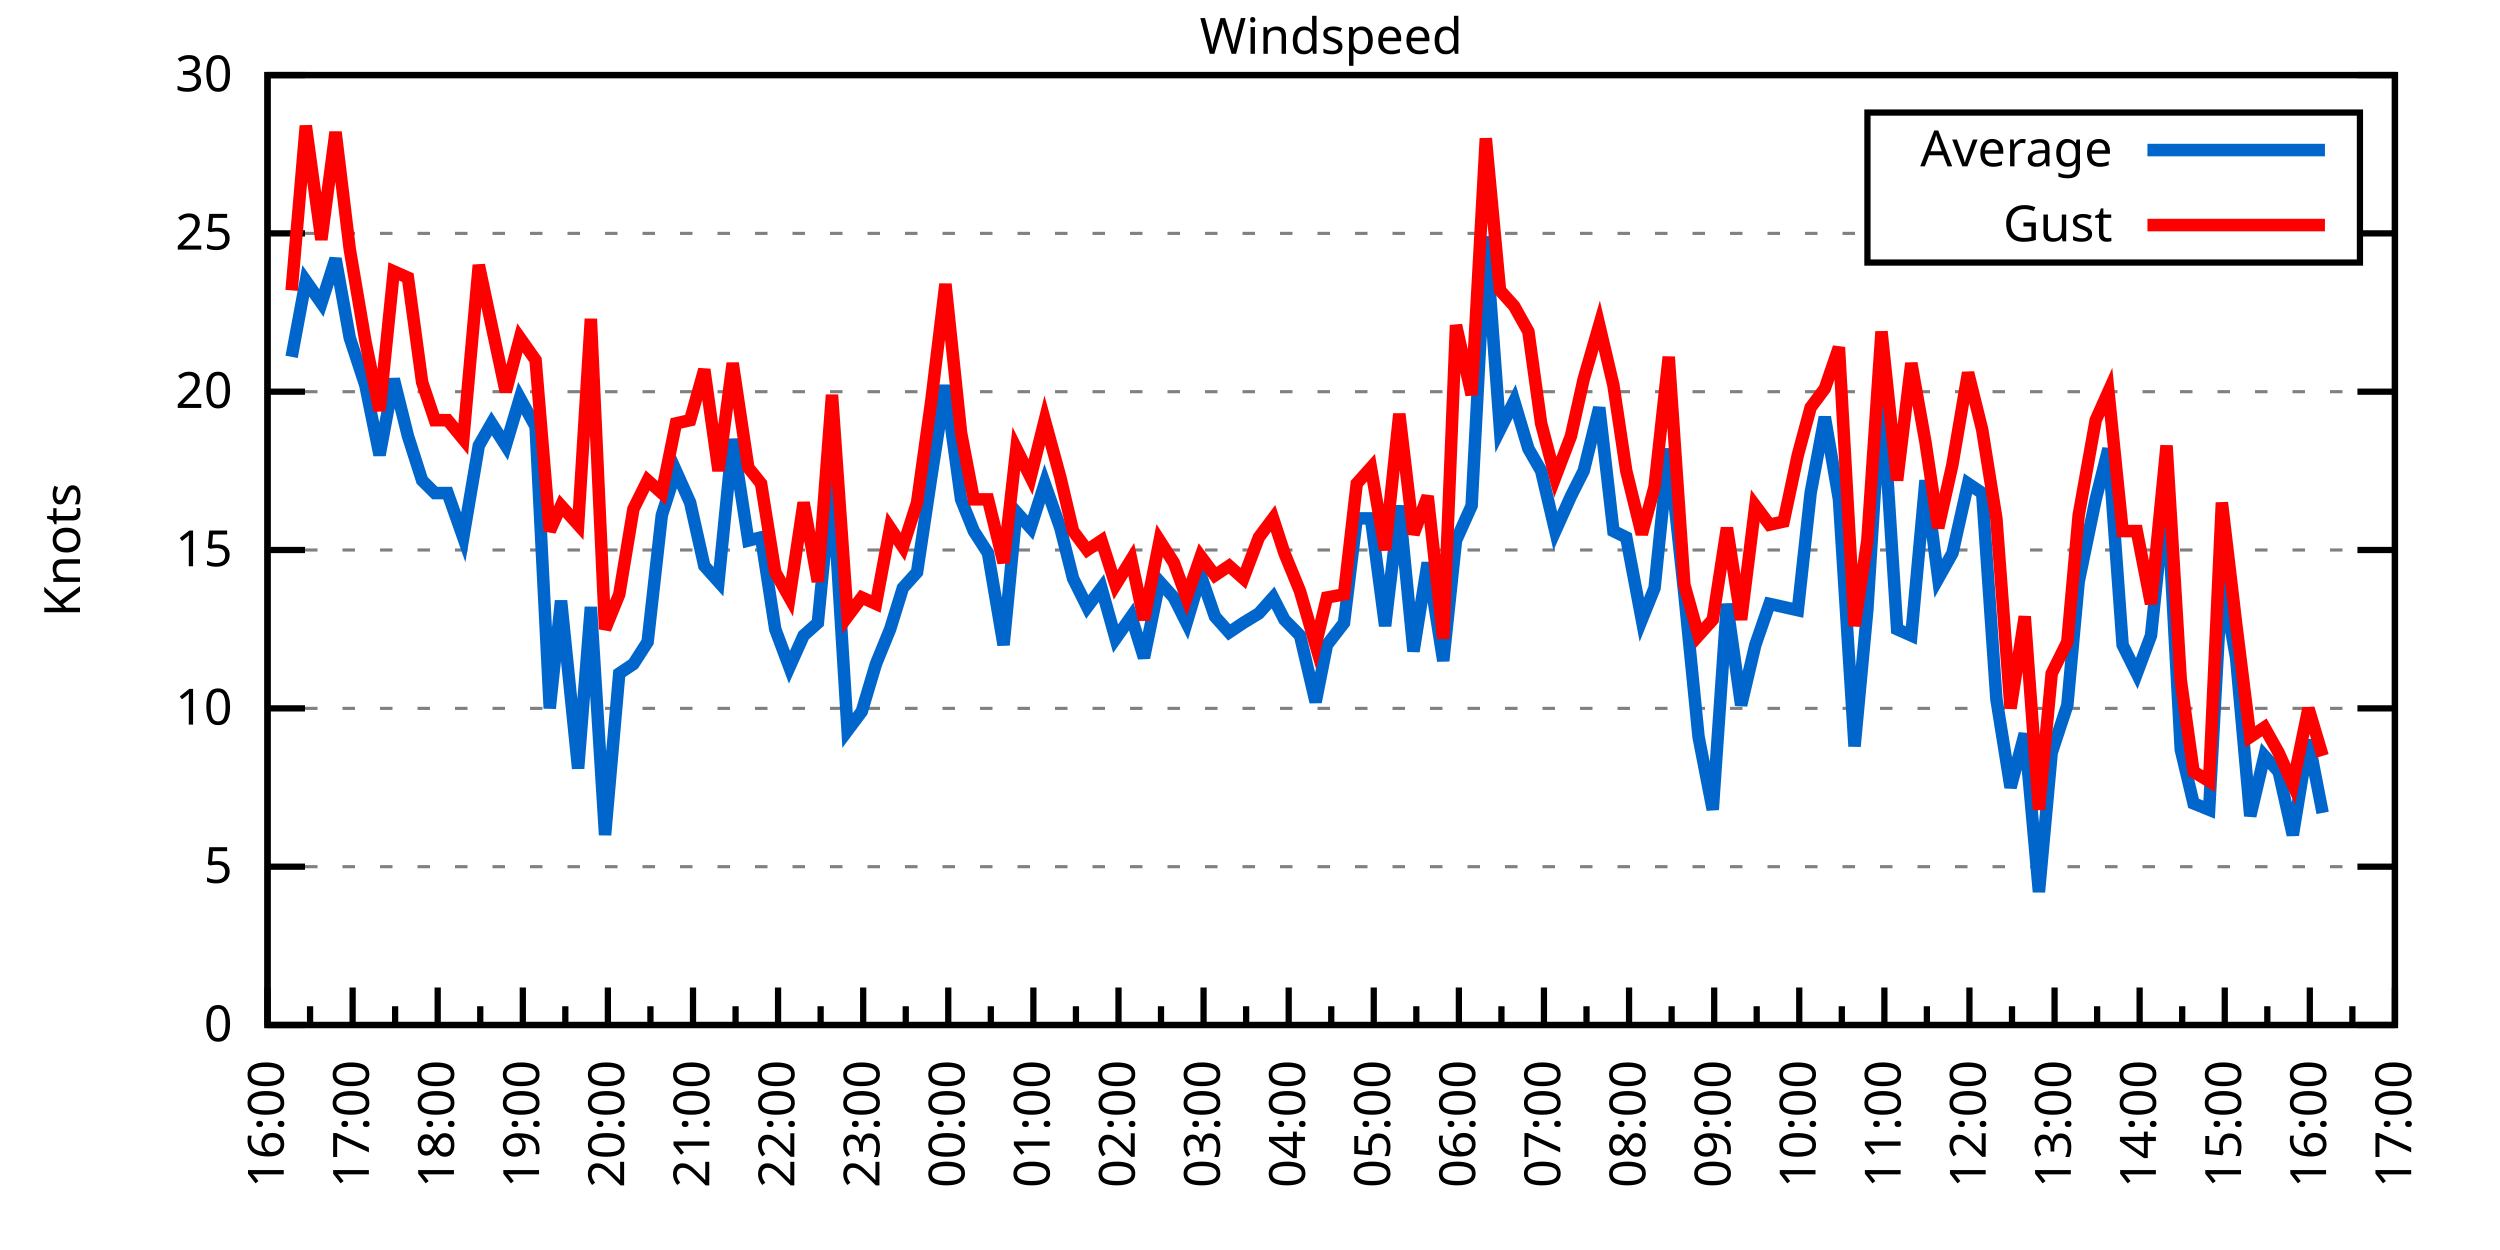
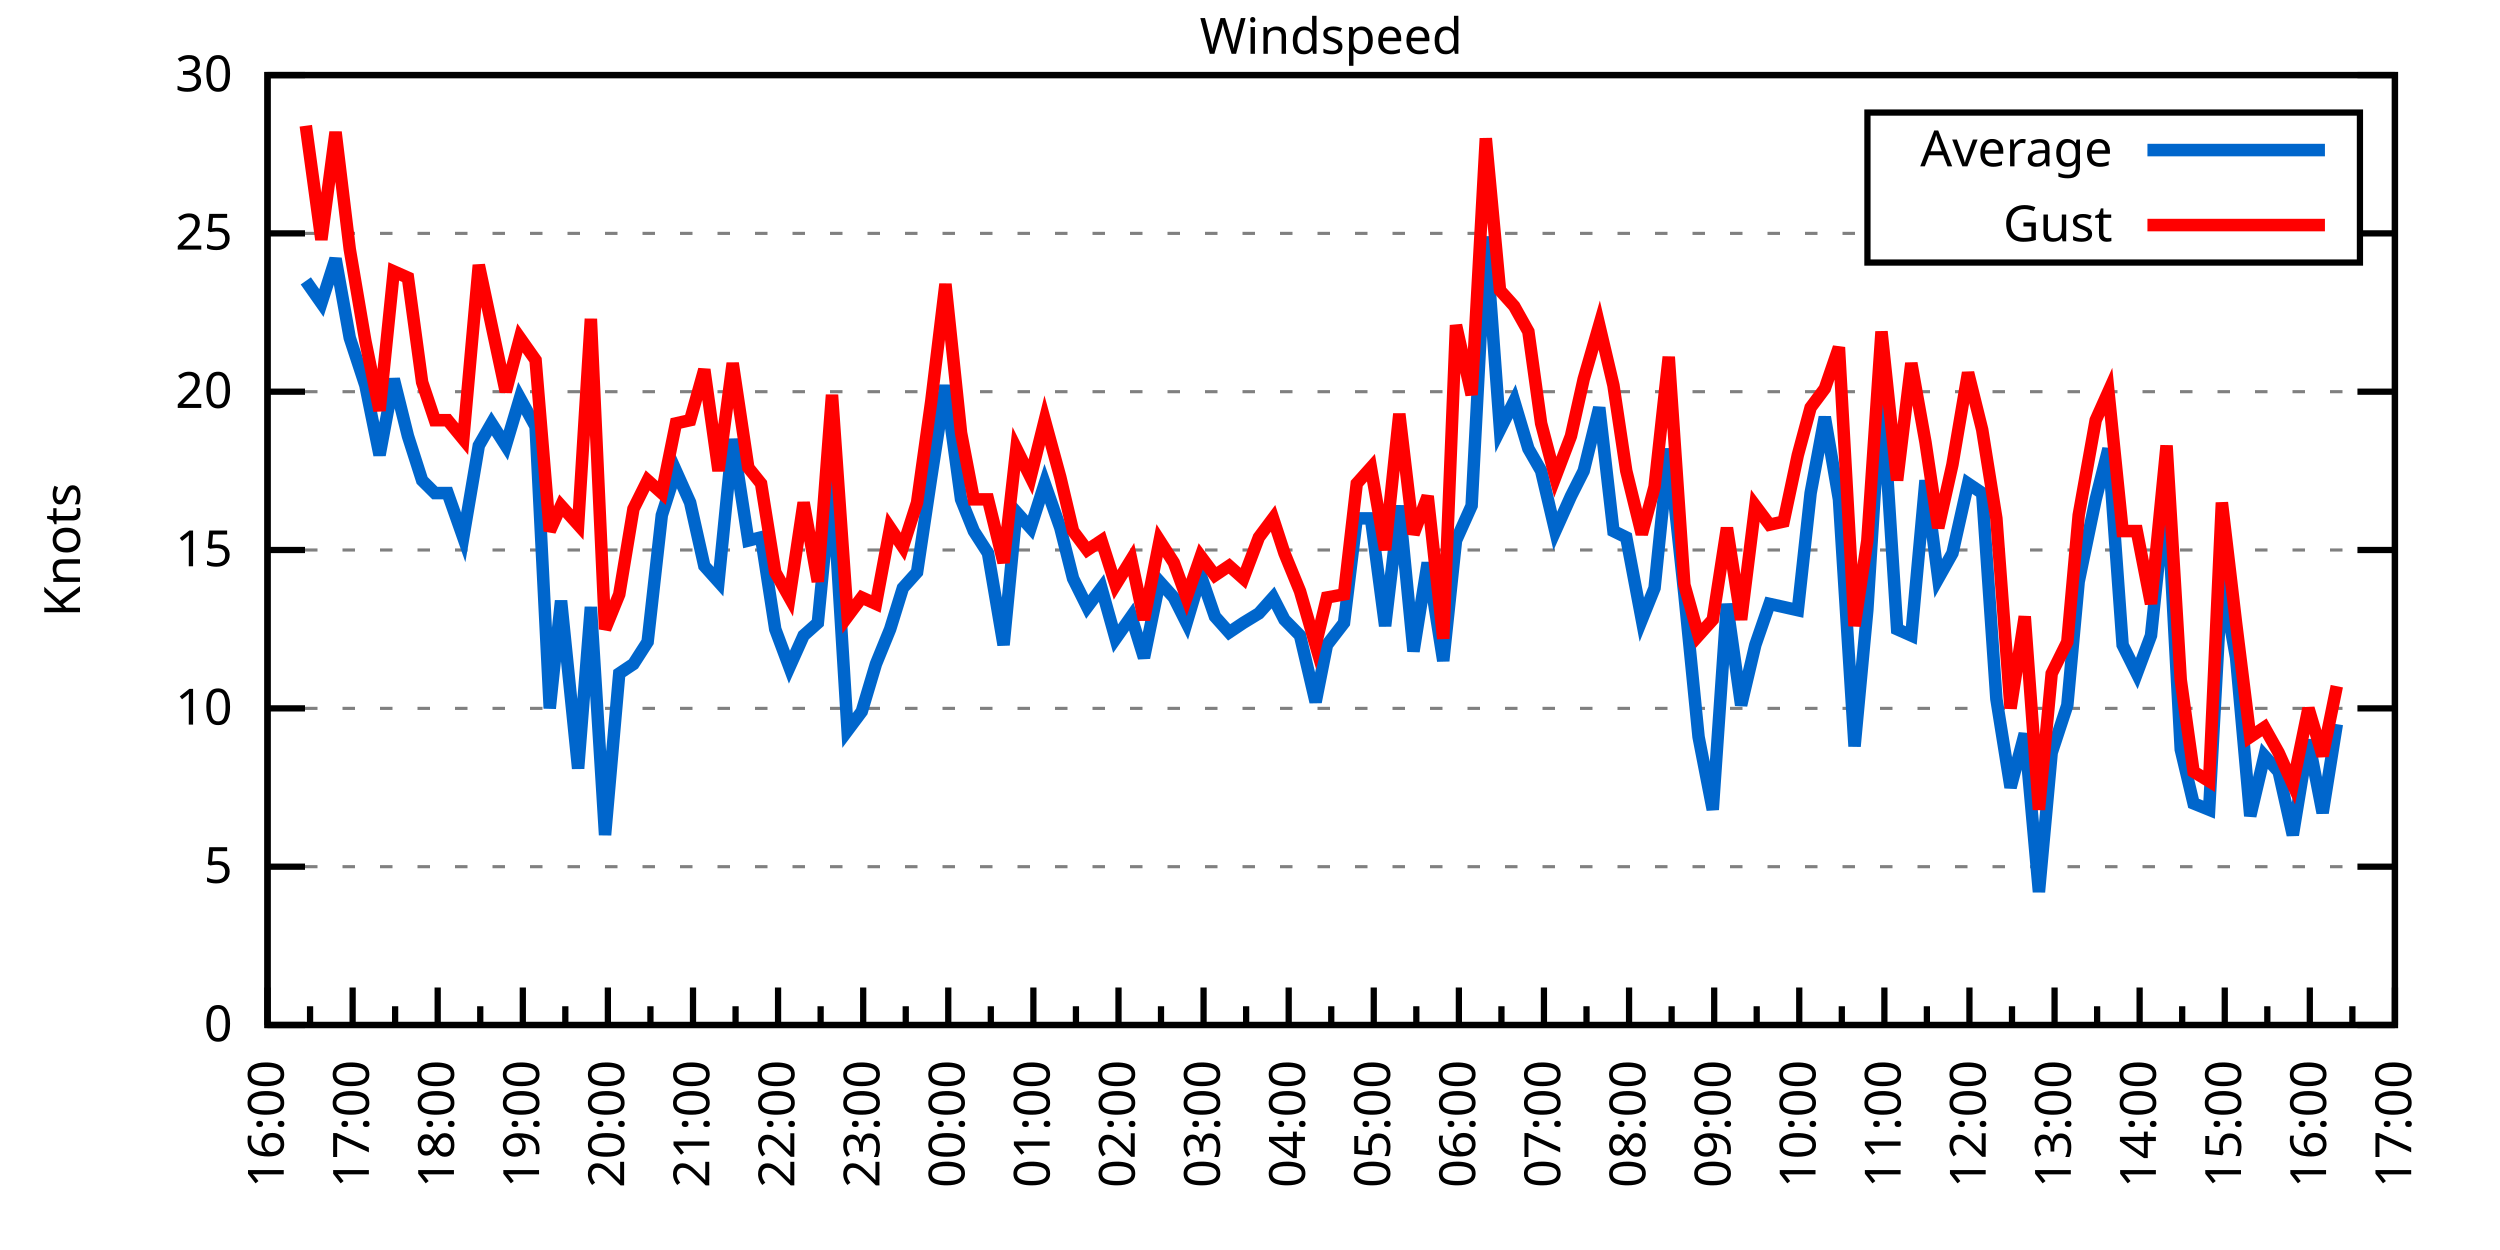
<svg xmlns="http://www.w3.org/2000/svg" xmlns:xlink="http://www.w3.org/1999/xlink" width="400" height="200" viewBox="0 0 400 200">
  <g id="gnuplot_canvas">
    <rect x="0" y="0" width="400" height="200" fill="none" />
    <defs>
      <circle id="gpDot" r="0.5" stroke-width="0.5" stroke="currentColor" />
      <path id="gpPt0" stroke-width="0.333" stroke="currentColor" d="M-1,0 h2 M0,-1 v2" />
      <path id="gpPt1" stroke-width="0.333" stroke="currentColor" d="M-1,-1 L1,1 M1,-1 L-1,1" />
      <path id="gpPt2" stroke-width="0.333" stroke="currentColor" d="M-1,0 L1,0 M0,-1 L0,1 M-1,-1 L1,1 M-1,1 L1,-1" />
      <rect id="gpPt3" stroke-width="0.333" stroke="currentColor" x="-1" y="-1" width="2" height="2" />
      <rect id="gpPt4" stroke-width="0.333" stroke="currentColor" fill="currentColor" x="-1" y="-1" width="2" height="2" />
      <circle id="gpPt5" stroke-width="0.333" stroke="currentColor" cx="0" cy="0" r="1" />
      <use xlink:href="#gpPt5" id="gpPt6" fill="currentColor" stroke="none" />
      <path id="gpPt7" stroke-width="0.333" stroke="currentColor" d="M0,-1.33 L-1.33,0.67 L1.33,0.67 z" />
      <use xlink:href="#gpPt7" id="gpPt8" fill="currentColor" stroke="none" />
      <use xlink:href="#gpPt7" id="gpPt9" stroke="currentColor" transform="rotate(180)" />
      <use xlink:href="#gpPt9" id="gpPt10" fill="currentColor" stroke="none" />
      <use xlink:href="#gpPt3" id="gpPt11" stroke="currentColor" transform="rotate(45)" />
      <use xlink:href="#gpPt11" id="gpPt12" fill="currentColor" stroke="none" />
      <path id="gpPt13" stroke-width="0.333" stroke="currentColor" d="M0,1.330 L1.265,0.411 L0.782,-1.067 L-0.782,-1.076 L-1.265,0.411 z" />
      <use xlink:href="#gpPt13" id="gpPt14" fill="currentColor" stroke="none" />
      <filter id="textbox" filterUnits="objectBoundingBox" x="0" y="0" height="1" width="1">
        <feFlood flood-color="white" flood-opacity="1" result="bgnd" />
        <feComposite in="SourceGraphic" in2="bgnd" operator="atop" />
      </filter>
      <filter id="greybox" filterUnits="objectBoundingBox" x="0" y="0" height="1" width="1">
        <feFlood flood-color="lightgrey" flood-opacity="1" result="grey" />
        <feComposite in="SourceGraphic" in2="grey" operator="atop" />
      </filter>
    </defs>
    <g fill="none" color="white" stroke="currentColor" stroke-width="1.00" stroke-linecap="butt" stroke-linejoin="miter">
</g>
    <g fill="none" color="black" stroke="currentColor" stroke-width="1.00" stroke-linecap="butt" stroke-linejoin="miter">
      <g stroke="none" shape-rendering="crispEdges">
        <polygon fill="rgb(255, 255, 255)" points="42.80,164.00 383.18,164.00 383.18,12.02 42.80,12.02 " />
      </g>
    </g>
    <g fill="none" color="black" stroke="currentColor" stroke-width="1.00" stroke-linecap="butt" stroke-linejoin="miter">
</g>
    <g fill="none" color="black" stroke="black" stroke-width="0.50" stroke-linecap="butt" stroke-linejoin="miter">
</g>
    <g fill="none" color="gray" stroke="currentColor" stroke-width="0.50" stroke-linecap="butt" stroke-linejoin="miter">
      <path stroke="gray" stroke-dasharray="2,4" class="gridline" d="M42.80,164.00 L383.19,164.00  " />
    </g>
    <g fill="none" color="gray" stroke="gray" stroke-width="1.00" stroke-linecap="butt" stroke-linejoin="miter">
</g>
    <g fill="none" color="black" stroke="currentColor" stroke-width="1.00" stroke-linecap="butt" stroke-linejoin="miter">
      <path stroke="black" d="M42.80,164.00 L48.80,164.00 M383.19,164.00 L377.19,164.00  " />
      <g transform="translate(37.20,166.60)" stroke="none" fill="black" font-family="Sans" font-size="8.00" text-anchor="end">
        <text>
          <tspan font-family="Sans"> 0</tspan>
        </text>
      </g>
    </g>
    <g fill="none" color="black" stroke="currentColor" stroke-width="1.00" stroke-linecap="butt" stroke-linejoin="miter">
</g>
    <g fill="none" color="black" stroke="black" stroke-width="0.50" stroke-linecap="butt" stroke-linejoin="miter">
</g>
    <g fill="none" color="gray" stroke="currentColor" stroke-width="0.50" stroke-linecap="butt" stroke-linejoin="miter">
      <path stroke="gray" stroke-dasharray="2,4" class="gridline" d="M42.80,138.67 L383.19,138.67  " />
    </g>
    <g fill="none" color="gray" stroke="gray" stroke-width="1.00" stroke-linecap="butt" stroke-linejoin="miter">
</g>
    <g fill="none" color="black" stroke="currentColor" stroke-width="1.00" stroke-linecap="butt" stroke-linejoin="miter">
      <path stroke="black" d="M42.80,138.67 L48.80,138.67 M383.19,138.67 L377.19,138.67  " />
      <g transform="translate(37.20,141.27)" stroke="none" fill="black" font-family="Sans" font-size="8.00" text-anchor="end">
        <text>
          <tspan font-family="Sans"> 5</tspan>
        </text>
      </g>
    </g>
    <g fill="none" color="black" stroke="currentColor" stroke-width="1.00" stroke-linecap="butt" stroke-linejoin="miter">
</g>
    <g fill="none" color="black" stroke="black" stroke-width="0.50" stroke-linecap="butt" stroke-linejoin="miter">
</g>
    <g fill="none" color="gray" stroke="currentColor" stroke-width="0.50" stroke-linecap="butt" stroke-linejoin="miter">
      <path stroke="gray" stroke-dasharray="2,4" class="gridline" d="M42.80,113.34 L383.19,113.34  " />
    </g>
    <g fill="none" color="gray" stroke="gray" stroke-width="1.00" stroke-linecap="butt" stroke-linejoin="miter">
</g>
    <g fill="none" color="black" stroke="currentColor" stroke-width="1.00" stroke-linecap="butt" stroke-linejoin="miter">
      <path stroke="black" d="M42.80,113.34 L48.80,113.34 M383.19,113.34 L377.19,113.34  " />
      <g transform="translate(37.20,115.94)" stroke="none" fill="black" font-family="Sans" font-size="8.00" text-anchor="end">
        <text>
          <tspan font-family="Sans"> 10</tspan>
        </text>
      </g>
    </g>
    <g fill="none" color="black" stroke="currentColor" stroke-width="1.00" stroke-linecap="butt" stroke-linejoin="miter">
</g>
    <g fill="none" color="black" stroke="black" stroke-width="0.50" stroke-linecap="butt" stroke-linejoin="miter">
</g>
    <g fill="none" color="gray" stroke="currentColor" stroke-width="0.50" stroke-linecap="butt" stroke-linejoin="miter">
      <path stroke="gray" stroke-dasharray="2,4" class="gridline" d="M42.80,88.00 L383.19,88.00  " />
    </g>
    <g fill="none" color="gray" stroke="gray" stroke-width="1.00" stroke-linecap="butt" stroke-linejoin="miter">
</g>
    <g fill="none" color="black" stroke="currentColor" stroke-width="1.00" stroke-linecap="butt" stroke-linejoin="miter">
      <path stroke="black" d="M42.80,88.00 L48.80,88.00 M383.19,88.00 L377.19,88.00  " />
      <g transform="translate(37.20,90.60)" stroke="none" fill="black" font-family="Sans" font-size="8.00" text-anchor="end">
        <text>
          <tspan font-family="Sans"> 15</tspan>
        </text>
      </g>
    </g>
    <g fill="none" color="black" stroke="currentColor" stroke-width="1.00" stroke-linecap="butt" stroke-linejoin="miter">
</g>
    <g fill="none" color="black" stroke="black" stroke-width="0.50" stroke-linecap="butt" stroke-linejoin="miter">
</g>
    <g fill="none" color="gray" stroke="currentColor" stroke-width="0.50" stroke-linecap="butt" stroke-linejoin="miter">
      <path stroke="gray" stroke-dasharray="2,4" class="gridline" d="M42.80,62.67 L383.19,62.67  " />
    </g>
    <g fill="none" color="gray" stroke="gray" stroke-width="1.00" stroke-linecap="butt" stroke-linejoin="miter">
</g>
    <g fill="none" color="black" stroke="currentColor" stroke-width="1.00" stroke-linecap="butt" stroke-linejoin="miter">
      <path stroke="black" d="M42.80,62.67 L48.80,62.67 M383.19,62.67 L377.19,62.67  " />
      <g transform="translate(37.20,65.27)" stroke="none" fill="black" font-family="Sans" font-size="8.00" text-anchor="end">
        <text>
          <tspan font-family="Sans"> 20</tspan>
        </text>
      </g>
    </g>
    <g fill="none" color="black" stroke="currentColor" stroke-width="1.00" stroke-linecap="butt" stroke-linejoin="miter">
</g>
    <g fill="none" color="black" stroke="black" stroke-width="0.50" stroke-linecap="butt" stroke-linejoin="miter">
</g>
    <g fill="none" color="gray" stroke="currentColor" stroke-width="0.50" stroke-linecap="butt" stroke-linejoin="miter">
      <path stroke="gray" stroke-dasharray="2,4" class="gridline" d="M42.80,37.34 L298.79,37.34 M377.59,37.34 L383.19,37.34  " />
    </g>
    <g fill="none" color="gray" stroke="gray" stroke-width="1.00" stroke-linecap="butt" stroke-linejoin="miter">
</g>
    <g fill="none" color="black" stroke="currentColor" stroke-width="1.00" stroke-linecap="butt" stroke-linejoin="miter">
      <path stroke="black" d="M42.80,37.34 L48.80,37.34 M383.19,37.34 L377.19,37.34  " />
      <g transform="translate(37.20,39.94)" stroke="none" fill="black" font-family="Sans" font-size="8.00" text-anchor="end">
        <text>
          <tspan font-family="Sans"> 25</tspan>
        </text>
      </g>
    </g>
    <g fill="none" color="black" stroke="currentColor" stroke-width="1.00" stroke-linecap="butt" stroke-linejoin="miter">
</g>
    <g fill="none" color="black" stroke="black" stroke-width="0.50" stroke-linecap="butt" stroke-linejoin="miter">
</g>
    <g fill="none" color="gray" stroke="currentColor" stroke-width="0.50" stroke-linecap="butt" stroke-linejoin="miter">
      <path stroke="gray" stroke-dasharray="2,4" class="gridline" d="M42.80,12.01 L383.19,12.01  " />
    </g>
    <g fill="none" color="gray" stroke="gray" stroke-width="1.00" stroke-linecap="butt" stroke-linejoin="miter">
</g>
    <g fill="none" color="black" stroke="currentColor" stroke-width="1.00" stroke-linecap="butt" stroke-linejoin="miter">
      <path stroke="black" d="M42.80,12.01 L48.80,12.01 M383.19,12.01 L377.19,12.01  " />
      <g transform="translate(37.20,14.61)" stroke="none" fill="black" font-family="Sans" font-size="8.00" text-anchor="end">
        <text>
          <tspan font-family="Sans"> 30</tspan>
        </text>
      </g>
    </g>
    <g fill="none" color="black" stroke="currentColor" stroke-width="1.00" stroke-linecap="butt" stroke-linejoin="miter">
      <path stroke="black" d="M42.80,164.00 L42.80,158.00  " />
      <g transform="translate(45.40,169.60) rotate(270)" stroke="none" fill="black" font-family="Sans" font-size="8.00" text-anchor="end">
        <text>
          <tspan font-family="Sans">16:00</tspan>
        </text>
      </g>
    </g>
    <g fill="none" color="black" stroke="currentColor" stroke-width="1.00" stroke-linecap="butt" stroke-linejoin="miter">
      <path stroke="black" d="M49.61,164.00 L49.61,161.00 M56.42,164.00 L56.42,158.00  " />
      <g transform="translate(59.02,169.60) rotate(270)" stroke="none" fill="black" font-family="Sans" font-size="8.00" text-anchor="end">
        <text>
          <tspan font-family="Sans">17:00</tspan>
        </text>
      </g>
    </g>
    <g fill="none" color="black" stroke="currentColor" stroke-width="1.00" stroke-linecap="butt" stroke-linejoin="miter">
      <path stroke="black" d="M63.22,164.00 L63.22,161.00 M70.03,164.00 L70.03,158.00  " />
      <g transform="translate(72.63,169.60) rotate(270)" stroke="none" fill="black" font-family="Sans" font-size="8.00" text-anchor="end">
        <text>
          <tspan font-family="Sans">18:00</tspan>
        </text>
      </g>
    </g>
    <g fill="none" color="black" stroke="currentColor" stroke-width="1.00" stroke-linecap="butt" stroke-linejoin="miter">
      <path stroke="black" d="M76.84,164.00 L76.84,161.00 M83.65,164.00 L83.65,158.00  " />
      <g transform="translate(86.25,169.60) rotate(270)" stroke="none" fill="black" font-family="Sans" font-size="8.00" text-anchor="end">
        <text>
          <tspan font-family="Sans">19:00</tspan>
        </text>
      </g>
    </g>
    <g fill="none" color="black" stroke="currentColor" stroke-width="1.00" stroke-linecap="butt" stroke-linejoin="miter">
      <path stroke="black" d="M90.45,164.00 L90.45,161.00 M97.26,164.00 L97.26,158.00  " />
      <g transform="translate(99.86,169.60) rotate(270)" stroke="none" fill="black" font-family="Sans" font-size="8.00" text-anchor="end">
        <text>
          <tspan font-family="Sans">20:00</tspan>
        </text>
      </g>
    </g>
    <g fill="none" color="black" stroke="currentColor" stroke-width="1.00" stroke-linecap="butt" stroke-linejoin="miter">
      <path stroke="black" d="M104.07,164.00 L104.07,161.00 M110.88,164.00 L110.88,158.00  " />
      <g transform="translate(113.48,169.60) rotate(270)" stroke="none" fill="black" font-family="Sans" font-size="8.00" text-anchor="end">
        <text>
          <tspan font-family="Sans">21:00</tspan>
        </text>
      </g>
    </g>
    <g fill="none" color="black" stroke="currentColor" stroke-width="1.00" stroke-linecap="butt" stroke-linejoin="miter">
      <path stroke="black" d="M117.69,164.00 L117.69,161.00 M124.49,164.00 L124.49,158.00  " />
      <g transform="translate(127.09,169.60) rotate(270)" stroke="none" fill="black" font-family="Sans" font-size="8.00" text-anchor="end">
        <text>
          <tspan font-family="Sans">22:00</tspan>
        </text>
      </g>
    </g>
    <g fill="none" color="black" stroke="currentColor" stroke-width="1.00" stroke-linecap="butt" stroke-linejoin="miter">
      <path stroke="black" d="M131.30,164.00 L131.30,161.00 M138.11,164.00 L138.11,158.00  " />
      <g transform="translate(140.71,169.60) rotate(270)" stroke="none" fill="black" font-family="Sans" font-size="8.00" text-anchor="end">
        <text>
          <tspan font-family="Sans">23:00</tspan>
        </text>
      </g>
    </g>
    <g fill="none" color="black" stroke="currentColor" stroke-width="1.00" stroke-linecap="butt" stroke-linejoin="miter">
      <path stroke="black" d="M144.92,164.00 L144.92,161.00 M151.72,164.00 L151.72,158.00  " />
      <g transform="translate(154.32,169.60) rotate(270)" stroke="none" fill="black" font-family="Sans" font-size="8.00" text-anchor="end">
        <text>
          <tspan font-family="Sans">00:00</tspan>
        </text>
      </g>
    </g>
    <g fill="none" color="black" stroke="currentColor" stroke-width="1.00" stroke-linecap="butt" stroke-linejoin="miter">
      <path stroke="black" d="M158.53,164.00 L158.53,161.00 M165.34,164.00 L165.34,158.00  " />
      <g transform="translate(167.94,169.60) rotate(270)" stroke="none" fill="black" font-family="Sans" font-size="8.00" text-anchor="end">
        <text>
          <tspan font-family="Sans">01:00</tspan>
        </text>
      </g>
    </g>
    <g fill="none" color="black" stroke="currentColor" stroke-width="1.00" stroke-linecap="butt" stroke-linejoin="miter">
      <path stroke="black" d="M172.15,164.00 L172.15,161.00 M178.96,164.00 L178.96,158.00  " />
      <g transform="translate(181.56,169.60) rotate(270)" stroke="none" fill="black" font-family="Sans" font-size="8.00" text-anchor="end">
        <text>
          <tspan font-family="Sans">02:00</tspan>
        </text>
      </g>
    </g>
    <g fill="none" color="black" stroke="currentColor" stroke-width="1.00" stroke-linecap="butt" stroke-linejoin="miter">
      <path stroke="black" d="M185.76,164.00 L185.76,161.00 M192.57,164.00 L192.57,158.00  " />
      <g transform="translate(195.17,169.60) rotate(270)" stroke="none" fill="black" font-family="Sans" font-size="8.00" text-anchor="end">
        <text>
          <tspan font-family="Sans">03:00</tspan>
        </text>
      </g>
    </g>
    <g fill="none" color="black" stroke="currentColor" stroke-width="1.00" stroke-linecap="butt" stroke-linejoin="miter">
      <path stroke="black" d="M199.38,164.00 L199.38,161.00 M206.19,164.00 L206.19,158.00  " />
      <g transform="translate(208.79,169.60) rotate(270)" stroke="none" fill="black" font-family="Sans" font-size="8.00" text-anchor="end">
        <text>
          <tspan font-family="Sans">04:00</tspan>
        </text>
      </g>
    </g>
    <g fill="none" color="black" stroke="currentColor" stroke-width="1.00" stroke-linecap="butt" stroke-linejoin="miter">
      <path stroke="black" d="M213.00,164.00 L213.00,161.00 M219.80,164.00 L219.80,158.00  " />
      <g transform="translate(222.40,169.60) rotate(270)" stroke="none" fill="black" font-family="Sans" font-size="8.00" text-anchor="end">
        <text>
          <tspan font-family="Sans">05:00</tspan>
        </text>
      </g>
    </g>
    <g fill="none" color="black" stroke="currentColor" stroke-width="1.00" stroke-linecap="butt" stroke-linejoin="miter">
      <path stroke="black" d="M226.61,164.00 L226.61,161.00 M233.42,164.00 L233.42,158.00  " />
      <g transform="translate(236.02,169.60) rotate(270)" stroke="none" fill="black" font-family="Sans" font-size="8.00" text-anchor="end">
        <text>
          <tspan font-family="Sans">06:00</tspan>
        </text>
      </g>
    </g>
    <g fill="none" color="black" stroke="currentColor" stroke-width="1.00" stroke-linecap="butt" stroke-linejoin="miter">
      <path stroke="black" d="M240.23,164.00 L240.23,161.00 M247.03,164.00 L247.03,158.00  " />
      <g transform="translate(249.63,169.60) rotate(270)" stroke="none" fill="black" font-family="Sans" font-size="8.00" text-anchor="end">
        <text>
          <tspan font-family="Sans">07:00</tspan>
        </text>
      </g>
    </g>
    <g fill="none" color="black" stroke="currentColor" stroke-width="1.00" stroke-linecap="butt" stroke-linejoin="miter">
      <path stroke="black" d="M253.84,164.00 L253.84,161.00 M260.65,164.00 L260.65,158.00  " />
      <g transform="translate(263.25,169.60) rotate(270)" stroke="none" fill="black" font-family="Sans" font-size="8.00" text-anchor="end">
        <text>
          <tspan font-family="Sans">08:00</tspan>
        </text>
      </g>
    </g>
    <g fill="none" color="black" stroke="currentColor" stroke-width="1.00" stroke-linecap="butt" stroke-linejoin="miter">
      <path stroke="black" d="M267.46,164.00 L267.46,161.00 M274.27,164.00 L274.27,158.00  " />
      <g transform="translate(276.87,169.60) rotate(270)" stroke="none" fill="black" font-family="Sans" font-size="8.00" text-anchor="end">
        <text>
          <tspan font-family="Sans">09:00</tspan>
        </text>
      </g>
    </g>
    <g fill="none" color="black" stroke="currentColor" stroke-width="1.00" stroke-linecap="butt" stroke-linejoin="miter">
      <path stroke="black" d="M281.07,164.00 L281.07,161.00 M287.88,164.00 L287.88,158.00  " />
      <g transform="translate(290.48,169.60) rotate(270)" stroke="none" fill="black" font-family="Sans" font-size="8.00" text-anchor="end">
        <text>
          <tspan font-family="Sans">10:00</tspan>
        </text>
      </g>
    </g>
    <g fill="none" color="black" stroke="currentColor" stroke-width="1.00" stroke-linecap="butt" stroke-linejoin="miter">
      <path stroke="black" d="M294.69,164.00 L294.69,161.00 M301.50,164.00 L301.50,158.00  " />
      <g transform="translate(304.10,169.60) rotate(270)" stroke="none" fill="black" font-family="Sans" font-size="8.00" text-anchor="end">
        <text>
          <tspan font-family="Sans">11:00</tspan>
        </text>
      </g>
    </g>
    <g fill="none" color="black" stroke="currentColor" stroke-width="1.00" stroke-linecap="butt" stroke-linejoin="miter">
      <path stroke="black" d="M308.30,164.00 L308.30,161.00 M315.11,164.00 L315.11,158.00  " />
      <g transform="translate(317.71,169.60) rotate(270)" stroke="none" fill="black" font-family="Sans" font-size="8.00" text-anchor="end">
        <text>
          <tspan font-family="Sans">12:00</tspan>
        </text>
      </g>
    </g>
    <g fill="none" color="black" stroke="currentColor" stroke-width="1.00" stroke-linecap="butt" stroke-linejoin="miter">
      <path stroke="black" d="M321.92,164.00 L321.92,161.00 M328.73,164.00 L328.73,158.00  " />
      <g transform="translate(331.33,169.60) rotate(270)" stroke="none" fill="black" font-family="Sans" font-size="8.00" text-anchor="end">
        <text>
          <tspan font-family="Sans">13:00</tspan>
        </text>
      </g>
    </g>
    <g fill="none" color="black" stroke="currentColor" stroke-width="1.00" stroke-linecap="butt" stroke-linejoin="miter">
      <path stroke="black" d="M335.54,164.00 L335.54,161.00 M342.34,164.00 L342.34,158.00  " />
      <g transform="translate(344.94,169.60) rotate(270)" stroke="none" fill="black" font-family="Sans" font-size="8.00" text-anchor="end">
        <text>
          <tspan font-family="Sans">14:00</tspan>
        </text>
      </g>
    </g>
    <g fill="none" color="black" stroke="currentColor" stroke-width="1.00" stroke-linecap="butt" stroke-linejoin="miter">
      <path stroke="black" d="M349.15,164.00 L349.15,161.00 M355.96,164.00 L355.96,158.00  " />
      <g transform="translate(358.56,169.60) rotate(270)" stroke="none" fill="black" font-family="Sans" font-size="8.00" text-anchor="end">
        <text>
          <tspan font-family="Sans">15:00</tspan>
        </text>
      </g>
    </g>
    <g fill="none" color="black" stroke="currentColor" stroke-width="1.00" stroke-linecap="butt" stroke-linejoin="miter">
      <path stroke="black" d="M362.77,164.00 L362.77,161.00 M369.57,164.00 L369.57,158.00  " />
      <g transform="translate(372.17,169.60) rotate(270)" stroke="none" fill="black" font-family="Sans" font-size="8.00" text-anchor="end">
        <text>
          <tspan font-family="Sans">16:00</tspan>
        </text>
      </g>
    </g>
    <g fill="none" color="black" stroke="currentColor" stroke-width="1.00" stroke-linecap="butt" stroke-linejoin="miter">
      <path stroke="black" d="M376.38,164.00 L376.38,161.00 M383.19,164.00 L383.19,158.00  " />
      <g transform="translate(385.79,169.60) rotate(270)" stroke="none" fill="black" font-family="Sans" font-size="8.00" text-anchor="end">
        <text>
          <tspan font-family="Sans">17:00</tspan>
        </text>
      </g>
    </g>
    <g fill="none" color="black" stroke="currentColor" stroke-width="1.00" stroke-linecap="butt" stroke-linejoin="miter">
</g>
    <g fill="none" color="black" stroke="currentColor" stroke-width="1.00" stroke-linecap="butt" stroke-linejoin="miter">
      <path stroke="black" d="M42.80,12.01 L42.80,164.00 L383.19,164.00 L383.19,12.01 L42.80,12.01 Z  " />
    </g>
    <g fill="none" color="black" stroke="currentColor" stroke-width="1.00" stroke-linecap="butt" stroke-linejoin="miter">
      <g transform="translate(12.80,88.01) rotate(270)" stroke="none" fill="black" font-family="Sans" font-size="8.00" text-anchor="middle">
        <text>
          <tspan font-family="Sans">Knots</tspan>
        </text>
      </g>
    </g>
    <g fill="none" color="black" stroke="currentColor" stroke-width="1.00" stroke-linecap="butt" stroke-linejoin="miter">
</g>
    <g fill="none" color="black" stroke="currentColor" stroke-width="1.00" stroke-linecap="butt" stroke-linejoin="miter">
      <path stroke="black" d="M298.79,42.01 L298.79,18.01 L377.59,18.01 L377.59,42.01 L298.79,42.01 Z  " />
    </g>
    <g id="Windspeed_plot_1">
      <g fill="none" color="white" stroke="black" stroke-width="2.00" stroke-linecap="butt" stroke-linejoin="miter">
</g>
      <g fill="none" color="black" stroke="currentColor" stroke-width="2.00" stroke-linecap="butt" stroke-linejoin="miter">
        <g transform="translate(337.99,26.61)" stroke="none" fill="black" font-family="Sans" font-size="8.00" text-anchor="end">
          <text>
            <tspan font-family="Sans">Average</tspan>
          </text>
        </g>
      </g>
      <g fill="none" color="black" stroke="currentColor" stroke-width="2.00" stroke-linecap="butt" stroke-linejoin="miter">
-         <path stroke="rgb(  0, 102, 204)" d="M343.59,24.01 L371.99,24.01 M46.66,57.10 L48.93,44.94 L51.42,48.49 L53.69,41.39 L55.96,54.06 L58.46,61.66   L60.73,72.81 L63.00,60.65 L65.27,69.77 L67.54,76.86 L69.58,78.89 L71.62,78.89 L74.12,85.98 L76.61,71.29   L78.65,67.74 L80.92,71.29 L83.19,63.69 L85.69,68.25 L87.96,113.34 L89.77,96.11 L92.50,122.96 L94.54,97.12   L96.81,133.60 L99.08,107.76 L101.35,106.24 L103.62,102.70 L105.89,82.43 L108.15,75.34 L110.42,80.41 L112.69,90.54   L114.96,93.07 L117.23,70.27 L119.73,86.49 L121.77,85.98 L124.04,100.67 L126.31,106.75 L128.58,101.68 L130.85,99.66   L133.12,76.35 L135.61,116.88 L137.88,113.84 L140.15,106.24 L142.42,100.67 L144.46,94.08 L146.73,91.55 L149.00,76.35   L151.27,61.66 L153.77,79.90 L155.81,84.97 L158.08,88.51 L160.57,103.20 L162.62,81.93 L164.89,84.46 L167.16,77.37   L169.65,84.46 L171.69,92.56 L173.96,97.12 L176.23,94.08 L178.50,102.19 L181.00,98.64 L183.04,105.23 L185.54,93.07   L187.81,95.60 L189.85,99.66 L192.12,92.06 L194.39,98.64 L196.66,101.18 L198.93,99.66 L201.42,98.14 L203.69,95.60   L205.51,99.15 L208.00,101.68 L210.50,112.32 L212.31,103.20 L215.04,99.66 L217.08,82.94 L219.35,82.94 L221.62,100.16   L223.89,80.91 L226.16,104.22 L228.43,90.03 L230.92,105.74 L232.96,86.49 L235.46,80.91 L237.73,37.85 L240.00,68.75   L242.27,64.19 L244.54,71.79 L246.58,75.34 L248.85,84.97 L251.35,79.39 L253.39,75.34 L255.88,65.21 L258.15,84.97   L260.20,85.98 L262.69,99.15 L264.73,94.08 L267.00,71.79 L269.50,95.10 L271.77,117.90 L274.04,129.55 L276.31,96.62   L278.58,112.83 L280.85,103.20 L283.12,96.62 L285.38,97.12 L287.65,97.63 L289.70,78.89 L291.97,66.73 L294.23,79.90   L296.73,119.42 L298.77,97.63 L301.04,61.66 L303.54,100.67 L305.81,101.68 L308.08,76.86 L310.12,92.56 L312.39,88.51   L314.89,77.37 L317.15,78.89 L319.42,111.82 L321.69,126.00 L323.96,117.39 L326.23,142.72 L328.27,120.43 L330.77,112.83   L332.59,93.07 L335.31,79.90 L337.35,71.79 L339.62,103.20 L341.89,107.76 L344.16,101.68 L346.65,77.87 L348.92,119.92   L350.97,128.54 L353.46,129.55 L355.50,92.56 L357.77,105.23 L360.04,130.56 L362.31,120.94 L364.58,123.47 L366.85,133.60   L369.35,118.40 L371.62,130.06  " />
+         <path stroke="rgb(  0, 102, 204)" d="M343.59,24.01 L371.99,24.01 M48.93,44.94 L51.42,48.49 L53.69,41.39 L55.96,54.06 L58.46,61.66 L60.73,72.81   L63.00,60.65 L65.27,69.77 L67.54,76.86 L69.58,78.89 L71.62,78.89 L74.12,85.98 L76.61,71.29 L78.65,67.74   L80.92,71.29 L83.19,63.69 L85.69,68.25 L87.96,113.34 L89.77,96.11 L92.50,122.96 L94.54,97.12 L96.81,133.60   L99.08,107.76 L101.35,106.24 L103.62,102.70 L105.89,82.43 L108.15,75.34 L110.42,80.41 L112.69,90.54 L114.96,93.07   L117.23,70.27 L119.73,86.49 L121.77,85.98 L124.04,100.67 L126.31,106.75 L128.58,101.68 L130.85,99.66 L133.12,76.35   L135.61,116.88 L137.88,113.84 L140.15,106.24 L142.42,100.67 L144.46,94.08 L146.73,91.55 L149.00,76.35 L151.27,61.66   L153.77,79.90 L155.81,84.97 L158.08,88.51 L160.57,103.20 L162.62,81.93 L164.89,84.46 L167.16,77.37 L169.65,84.46   L171.69,92.56 L173.96,97.12 L176.23,94.08 L178.50,102.19 L181.00,98.64 L183.04,105.23 L185.54,93.07 L187.81,95.60   L189.85,99.66 L192.12,92.06 L194.39,98.64 L196.66,101.18 L198.93,99.66 L201.42,98.14 L203.69,95.60 L205.51,99.15   L208.00,101.68 L210.50,112.32 L212.31,103.20 L215.04,99.66 L217.08,82.94 L219.35,82.94 L221.62,100.16 L223.89,80.91   L226.16,104.22 L228.43,90.03 L230.92,105.74 L232.96,86.49 L235.46,80.91 L237.73,37.85 L240.00,68.75 L242.27,64.19   L244.54,71.79 L246.58,75.34 L248.85,84.97 L251.35,79.39 L253.39,75.34 L255.88,65.21 L258.15,84.97 L260.20,85.98   L262.69,99.15 L264.73,94.08 L267.00,71.79 L269.50,95.10 L271.77,117.90 L274.04,129.55 L276.31,96.62 L278.58,112.83   L280.85,103.20 L283.12,96.62 L285.38,97.12 L287.65,97.63 L289.70,78.89 L291.97,66.73 L294.23,79.90 L296.73,119.42   L298.77,97.63 L301.04,61.66 L303.54,100.67 L305.81,101.68 L308.08,76.86 L310.12,92.56 L312.39,88.51 L314.89,77.37   L317.15,78.89 L319.42,111.82 L321.69,126.00 L323.96,117.39 L326.23,142.72 L328.27,120.43 L330.77,112.83 L332.59,93.07   L335.31,79.90 L337.35,71.79 L339.62,103.20 L341.89,107.76 L344.16,101.68 L346.65,77.87 L348.92,119.92 L350.97,128.54   L353.46,129.55 L355.50,92.56 L357.77,105.23 L360.04,130.56 L362.31,120.94 L364.58,123.47 L366.85,133.60 L369.35,118.40   L371.62,130.06 L373.89,115.87  " />
      </g>
    </g>
    <g id="Windspeed_plot_2">
      <g fill="none" color="black" stroke="currentColor" stroke-width="2.00" stroke-linecap="butt" stroke-linejoin="miter">
        <g transform="translate(337.99,38.61)" stroke="none" fill="black" font-family="Sans" font-size="8.00" text-anchor="end">
          <text>
            <tspan font-family="Sans">Gust</tspan>
          </text>
        </g>
      </g>
      <g fill="none" color="black" stroke="currentColor" stroke-width="2.00" stroke-linecap="butt" stroke-linejoin="miter">
-         <path stroke="rgb(255,   0,   0)" d="M343.59,36.01 L371.99,36.01 M46.66,46.46 L48.93,20.12 L51.42,38.35 L53.69,21.13 L55.96,39.87 L58.46,54.57   L60.73,65.71 L63.00,43.42 L65.27,44.43 L67.54,61.15 L69.58,67.23 L71.62,67.23 L74.12,70.27 L76.61,42.41   L78.65,52.03 L80.92,62.67 L83.19,54.06 L85.69,57.61 L87.96,84.97 L89.77,80.91 L92.50,83.95 L94.54,51.02   L96.81,100.67 L99.08,95.10 L101.35,81.42 L103.62,76.86 L105.89,78.89 L108.15,67.74 L110.42,67.23 L112.69,59.13   L114.96,75.34 L117.23,58.11 L119.73,74.83 L121.77,77.37 L124.04,91.55 L126.31,95.60 L128.58,80.41 L130.85,93.07   L133.12,63.18 L135.61,98.64 L137.88,95.60 L140.15,96.62 L142.42,84.46 L144.46,87.50 L146.73,80.41 L149.00,64.19   L151.27,45.45 L153.77,69.26 L155.81,79.90 L158.08,79.90 L160.57,90.03 L162.62,71.79 L164.89,76.35 L167.16,67.23   L169.65,76.35 L171.69,84.97 L173.96,88.00 L176.23,86.49 L178.50,93.58 L181.00,89.52 L183.04,99.15 L185.54,86.49   L187.81,90.03 L189.85,95.60 L192.12,89.02 L194.39,92.06 L196.66,90.54 L198.93,92.56 L201.42,85.98 L203.69,82.94   L205.51,88.51 L208.00,94.59 L210.50,103.20 L212.31,95.60 L215.04,95.10 L217.08,77.37 L219.35,74.83 L221.62,88.00   L223.89,66.22 L226.16,85.47 L228.43,79.39 L230.92,102.19 L232.96,52.03 L235.46,63.18 L237.73,22.14 L240.00,46.46   L242.27,48.99 L244.54,53.05 L246.58,67.74 L248.85,76.35 L251.35,69.77 L253.39,60.65 L255.88,52.03 L258.15,61.66   L260.20,75.34 L262.69,85.47 L264.73,77.87 L267.00,57.10 L269.50,93.58 L271.77,101.68 L274.04,99.15 L276.31,84.46   L278.58,99.15 L280.85,80.91 L283.12,83.95 L285.38,83.45 L287.65,72.81 L289.70,65.21 L291.97,62.17 L294.23,55.58   L296.73,100.16 L298.77,86.49 L301.04,53.05 L303.54,76.86 L305.81,58.11 L308.08,70.78 L310.12,84.46 L312.39,74.33   L314.89,59.63 L317.15,68.75 L319.42,82.94 L321.69,113.34 L323.96,98.64 L326.23,129.55 L328.27,107.76 L330.77,102.70   L332.59,82.43 L335.31,67.23 L337.35,62.67 L339.62,84.97 L341.89,84.97 L344.16,96.62 L346.65,71.29 L348.92,108.78   L350.97,123.47 L353.46,124.99 L355.50,80.41 L357.77,99.66 L360.04,117.90 L362.31,116.38 L364.58,120.43 L366.85,125.50   L369.35,113.34 L371.62,120.94  " />
+         <path stroke="rgb(255,   0,   0)" d="M343.59,36.01 L371.99,36.01 M48.93,20.12 L51.42,38.35 L53.69,21.13 L55.96,39.87 L58.46,54.57 L60.73,65.71   L63.00,43.42 L65.27,44.43 L67.54,61.15 L69.58,67.23 L71.62,67.23 L74.12,70.27 L76.61,42.41 L78.65,52.03   L80.92,62.67 L83.19,54.06 L85.69,57.61 L87.96,84.97 L89.77,80.91 L92.50,83.95 L94.54,51.02 L96.81,100.67   L99.08,95.10 L101.35,81.42 L103.62,76.86 L105.89,78.89 L108.15,67.74 L110.42,67.23 L112.69,59.13 L114.96,75.34   L117.23,58.11 L119.73,74.83 L121.77,77.37 L124.04,91.55 L126.31,95.60 L128.58,80.41 L130.85,93.07 L133.12,63.18   L135.61,98.64 L137.88,95.60 L140.15,96.62 L142.42,84.46 L144.46,87.50 L146.73,80.41 L149.00,64.19 L151.27,45.45   L153.77,69.26 L155.81,79.90 L158.08,79.90 L160.57,90.03 L162.62,71.79 L164.89,76.35 L167.16,67.23 L169.65,76.35   L171.69,84.97 L173.96,88.00 L176.23,86.49 L178.50,93.58 L181.00,89.52 L183.04,99.15 L185.54,86.49 L187.81,90.03   L189.85,95.60 L192.12,89.02 L194.39,92.06 L196.66,90.54 L198.93,92.56 L201.42,85.98 L203.69,82.94 L205.51,88.51   L208.00,94.59 L210.50,103.20 L212.31,95.60 L215.04,95.10 L217.08,77.37 L219.35,74.83 L221.62,88.00 L223.89,66.22   L226.16,85.47 L228.43,79.39 L230.92,102.19 L232.96,52.03 L235.46,63.18 L237.73,22.14 L240.00,46.46 L242.27,48.99   L244.54,53.05 L246.58,67.74 L248.85,76.35 L251.35,69.77 L253.39,60.65 L255.88,52.03 L258.15,61.66 L260.20,75.34   L262.69,85.47 L264.73,77.87 L267.00,57.10 L269.50,93.58 L271.77,101.68 L274.04,99.15 L276.31,84.46 L278.58,99.15   L280.85,80.91 L283.12,83.95 L285.38,83.45 L287.65,72.81 L289.70,65.21 L291.97,62.17 L294.23,55.58 L296.73,100.16   L298.77,86.49 L301.04,53.05 L303.54,76.86 L305.81,58.11 L308.08,70.78 L310.12,84.46 L312.39,74.33 L314.89,59.63   L317.15,68.75 L319.42,82.94 L321.69,113.34 L323.96,98.64 L326.23,129.55 L328.27,107.76 L330.77,102.70 L332.59,82.43   L335.31,67.23 L337.35,62.67 L339.62,84.97 L341.89,84.97 L344.16,96.62 L346.65,71.29 L348.92,108.78 L350.97,123.47   L353.46,124.99 L355.50,80.41 L357.77,99.66 L360.04,117.90 L362.31,116.38 L364.58,120.43 L366.85,125.50 L369.35,113.34   L371.62,120.94 L373.89,109.79  " />
      </g>
    </g>
    <g fill="none" color="black" stroke="currentColor" stroke-width="2.00" stroke-linecap="butt" stroke-linejoin="miter">
</g>
    <g fill="none" color="black" stroke="black" stroke-width="1.00" stroke-linecap="butt" stroke-linejoin="miter">
</g>
    <g fill="none" color="black" stroke="currentColor" stroke-width="1.00" stroke-linecap="butt" stroke-linejoin="miter">
      <path stroke="black" d="M42.80,12.01 L42.80,164.00 L383.19,164.00 L383.19,12.01 L42.80,12.01 Z  " />
    </g>
    <g fill="none" color="black" stroke="currentColor" stroke-width="1.00" stroke-linecap="butt" stroke-linejoin="miter">
      <g transform="translate(212.99,8.61)" stroke="none" fill="black" font-family="Sans" font-size="8.00" text-anchor="middle">
        <text>
          <tspan font-family="Sans">Windspeed</tspan>
        </text>
      </g>
    </g>
    <g fill="none" color="black" stroke="currentColor" stroke-width="1.00" stroke-linecap="butt" stroke-linejoin="miter">
</g>
  </g>
</svg>
